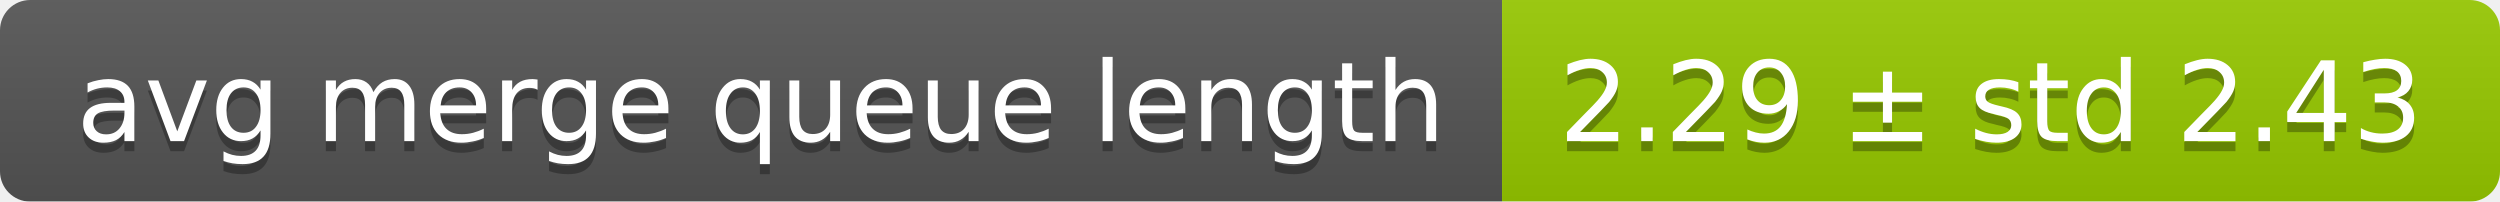
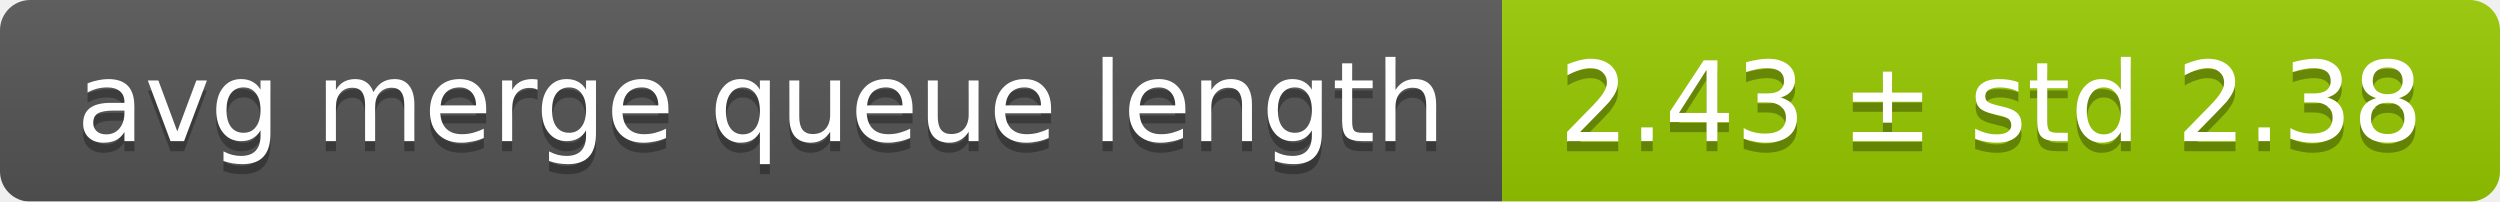
<svg xmlns="http://www.w3.org/2000/svg" width="248" height="20">
  <linearGradient id="smooth" x2="0" y2="100%">
    <stop offset="0" stop-color="#bbb" stop-opacity=".1" />
    <stop offset="1" stop-opacity=".1" />
  </linearGradient>
  <mask id="round">
    <rect width="248" height="20" rx="3" fill="#fff" />
  </mask>
  <g mask="url(#round)">
    <rect width="149" height="20" fill="#555" />
    <rect x="149" width="99" height="20" fill="#97ca00" />
    <rect width="248" height="20" fill="url(#smooth)" />
  </g>
  <g fill="#fff" text-anchor="middle" font-family="DejaVu Sans,Verdana,Geneva,sans-serif" font-size="11">
    <text x="75.5" y="15" fill="#010101" fill-opacity=".3">avg merge queue length</text>
    <text x="75.5" y="14">avg merge queue length</text>
-     <text x="197.5" y="15" fill="#010101" fill-opacity=".3">2.29 ± std 2.43</text>
-     <text x="197.5" y="14">2.29 ± std 2.43</text>
+     <text x="197.5" y="15" fill="#010101" fill-opacity=".3">2.43 ± std 2.38</text>
+     <text x="197.5" y="14">2.43 ± std 2.38</text>
  </g>
</svg>
